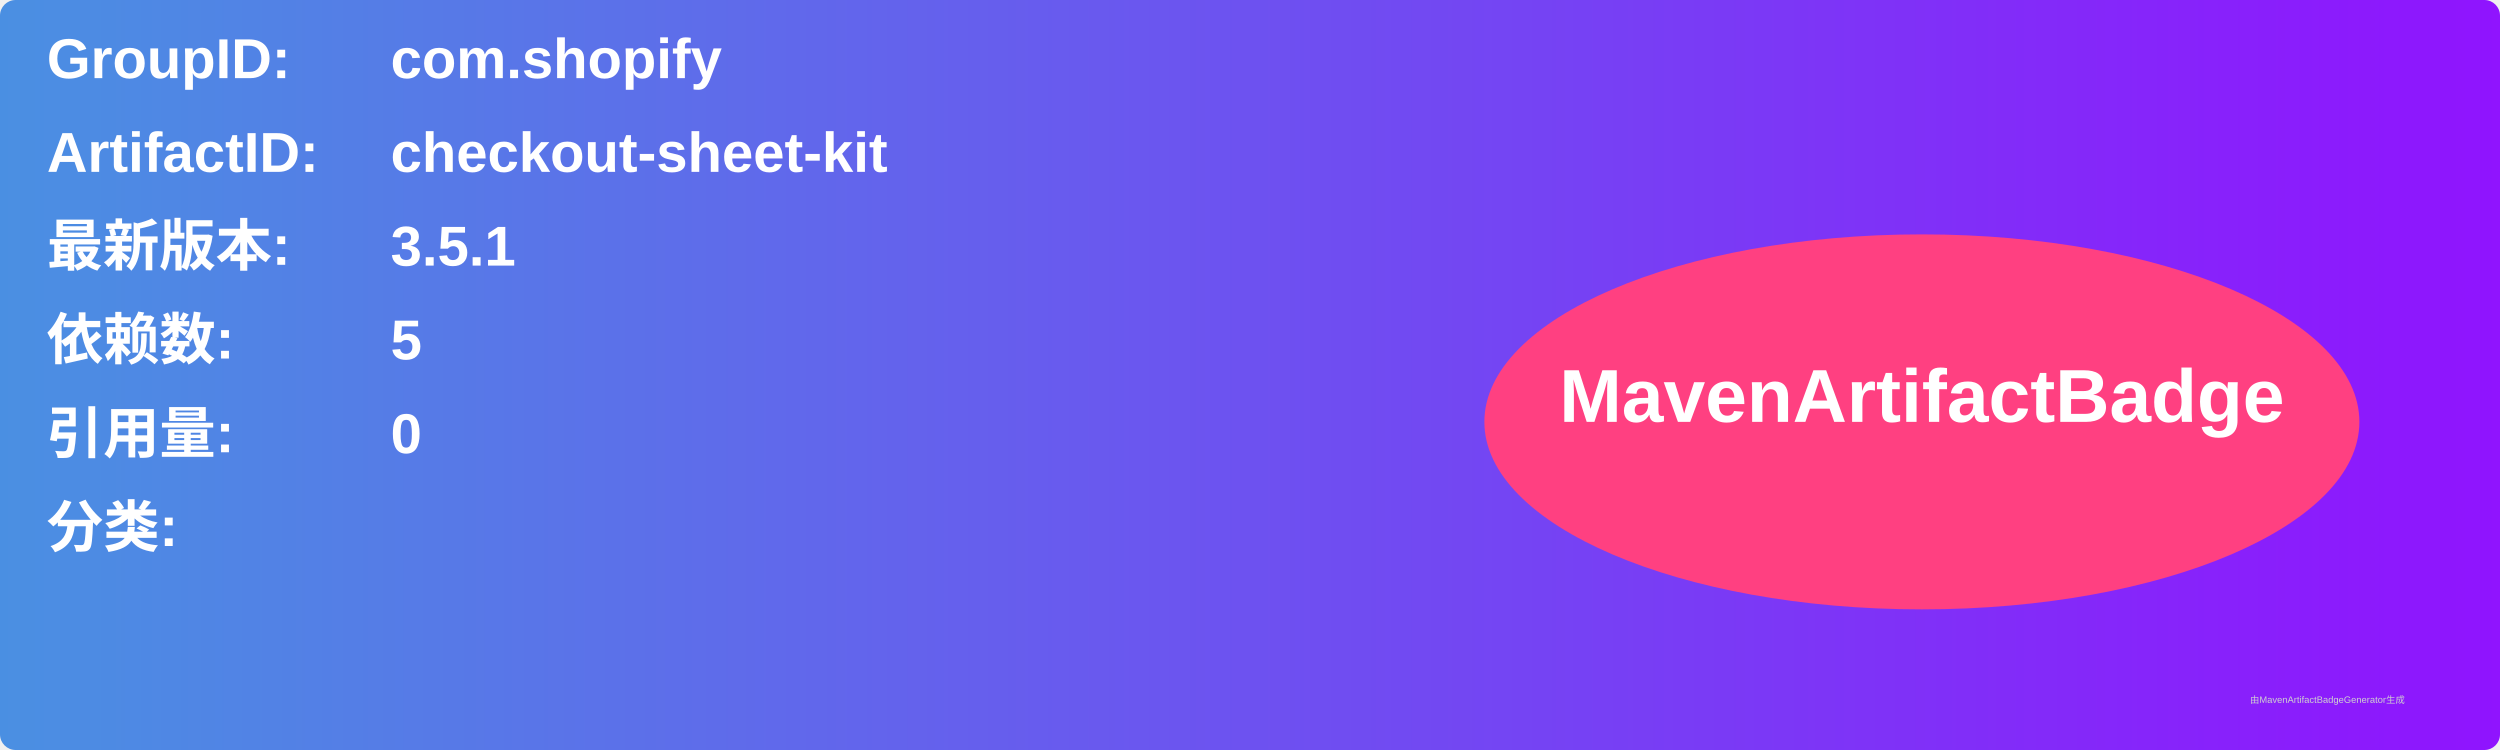
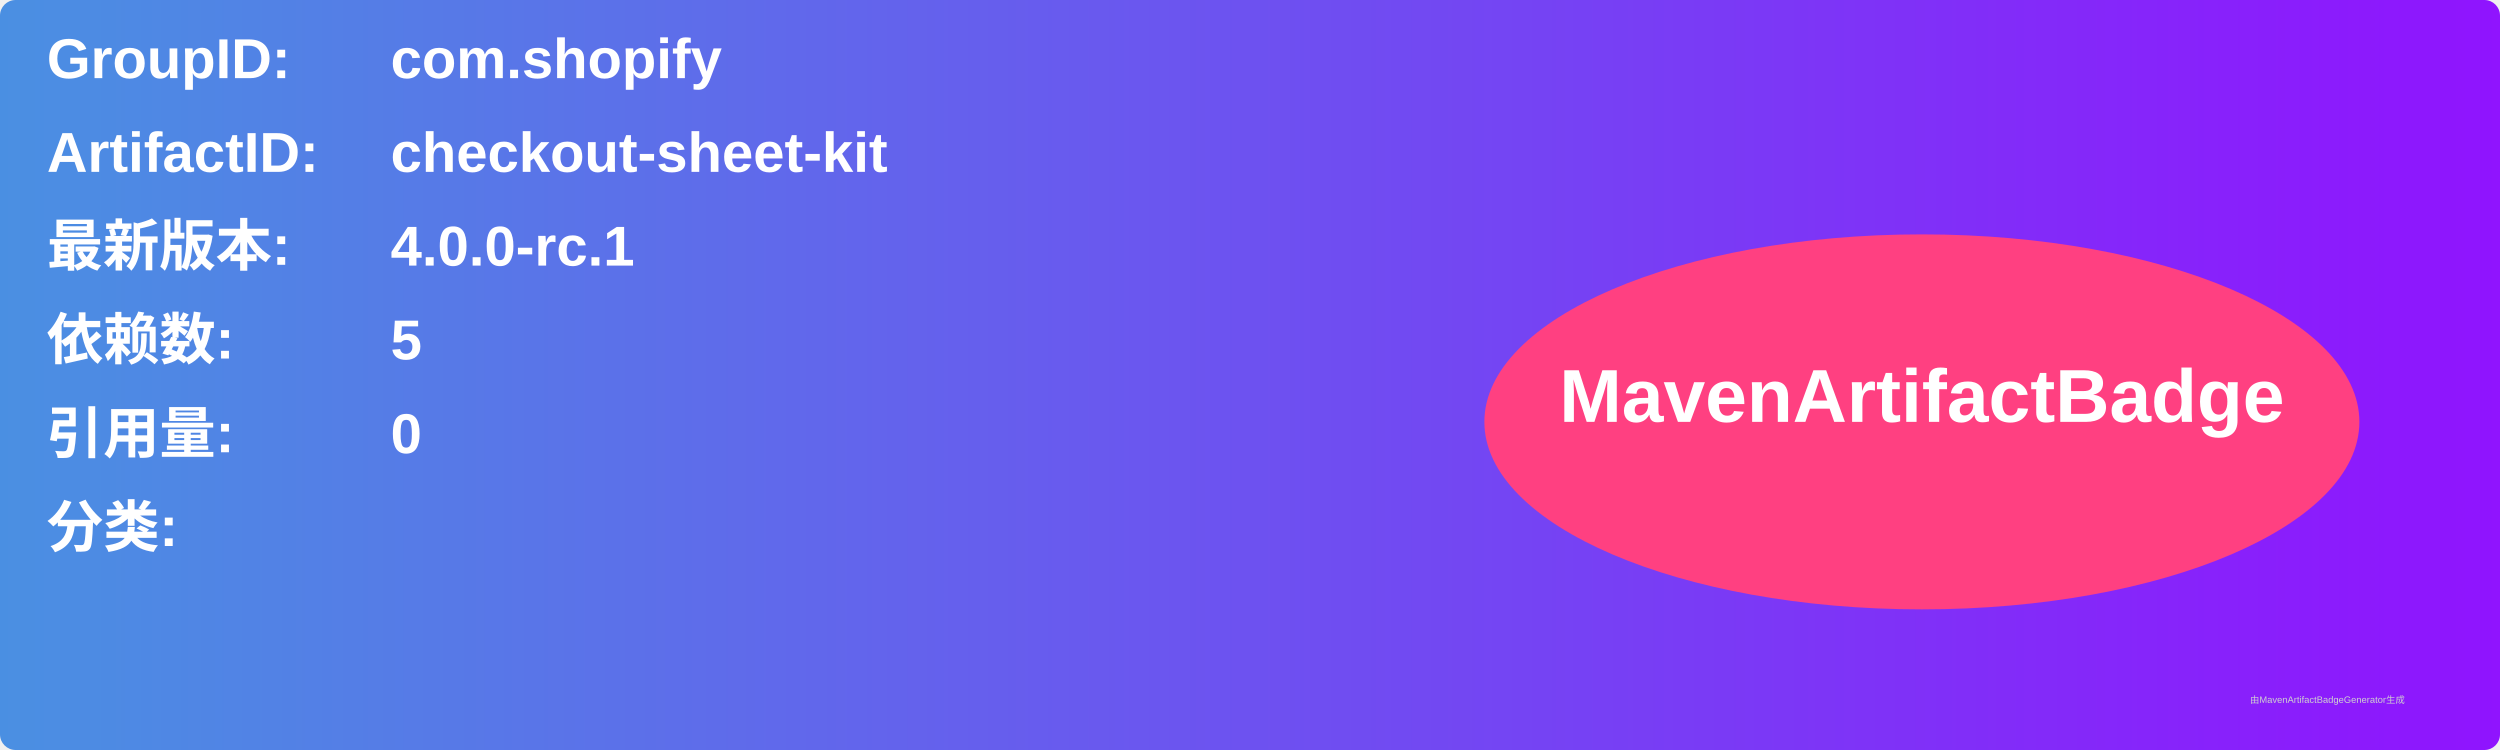
<svg xmlns="http://www.w3.org/2000/svg" width="800" height="240" viewBox="0 0 800 240">
  <linearGradient id="grad" x1="0%" y1="0%" x2="100%" y2="0%">
    <stop offset="0%" stop-color="#4a90e2" />
    <stop offset="100%" stop-color="#9013fe" />
  </linearGradient>
  <rect width="100%" height="100%" rx="5" ry="5" fill="url(#grad)" />
  <g transform="translate(15, 15)">
    <text x="0" y="10" font-family="Arial" font-size="18" fill="white" font-weight="bold" width="260">GroupID:</text>
    <text x="110" y="10" font-family="Arial" font-size="18" fill="white" font-weight="bold" width="460">com.shopify</text>
    <text x="0" y="40" font-family="Arial" font-size="18" fill="white" font-weight="bold" width="260">ArtifactID:</text>
    <text x="110" y="40" font-family="Arial" font-size="18" fill="white" font-weight="bold" width="460">checkout-sheet-kit</text>
    <text x="0" y="70" font-family="Arial" font-size="18" fill="white" font-weight="bold">最新版本:</text>
    <text x="110" y="70" font-family="Arial" font-size="18" fill="white" font-weight="bold">
-       <tspan font-weight="bold">3.5.1</tspan>
+       <tspan font-weight="bold">4.0.0-rc.1</tspan>
    </text>
    <text x="0" y="100" font-family="Arial" font-size="18" fill="white" font-weight="bold">依赖数: </text>
    <text x="110" y="100" font-family="Arial" font-size="18" fill="white">
      <tspan font-weight="bold">5</tspan>
    </text>
    <text x="0" y="130" font-family="Arial" font-size="18" fill="white" font-weight="bold">引用量: </text>
    <text x="110" y="130" font-family="Arial" font-size="18" fill="white">
      <tspan font-weight="bold">0</tspan>
    </text>
    <text x="0" y="160" font-family="Arial" font-size="18" fill="white" font-weight="bold">分类:</text>
    <text x="10" y="190" font-family="Arial" font-size="10" fill="white">
      <tspan font-weight="bold" />
    </text>
    <ellipse cx="600" cy="120" rx="140" ry="60" fill="#ff4081" />
    <text x="600" y="120" text-anchor="middle" font-family="Arial" font-size="24" fill="white" font-weight="bold">MavenArtifactBadge</text>
  </g>
  <text x="720" y="225" font-family="Arial" font-size="3" fill="#d0d0d0">由MavenArtifactBadgeGenerator生成</text>
</svg>
